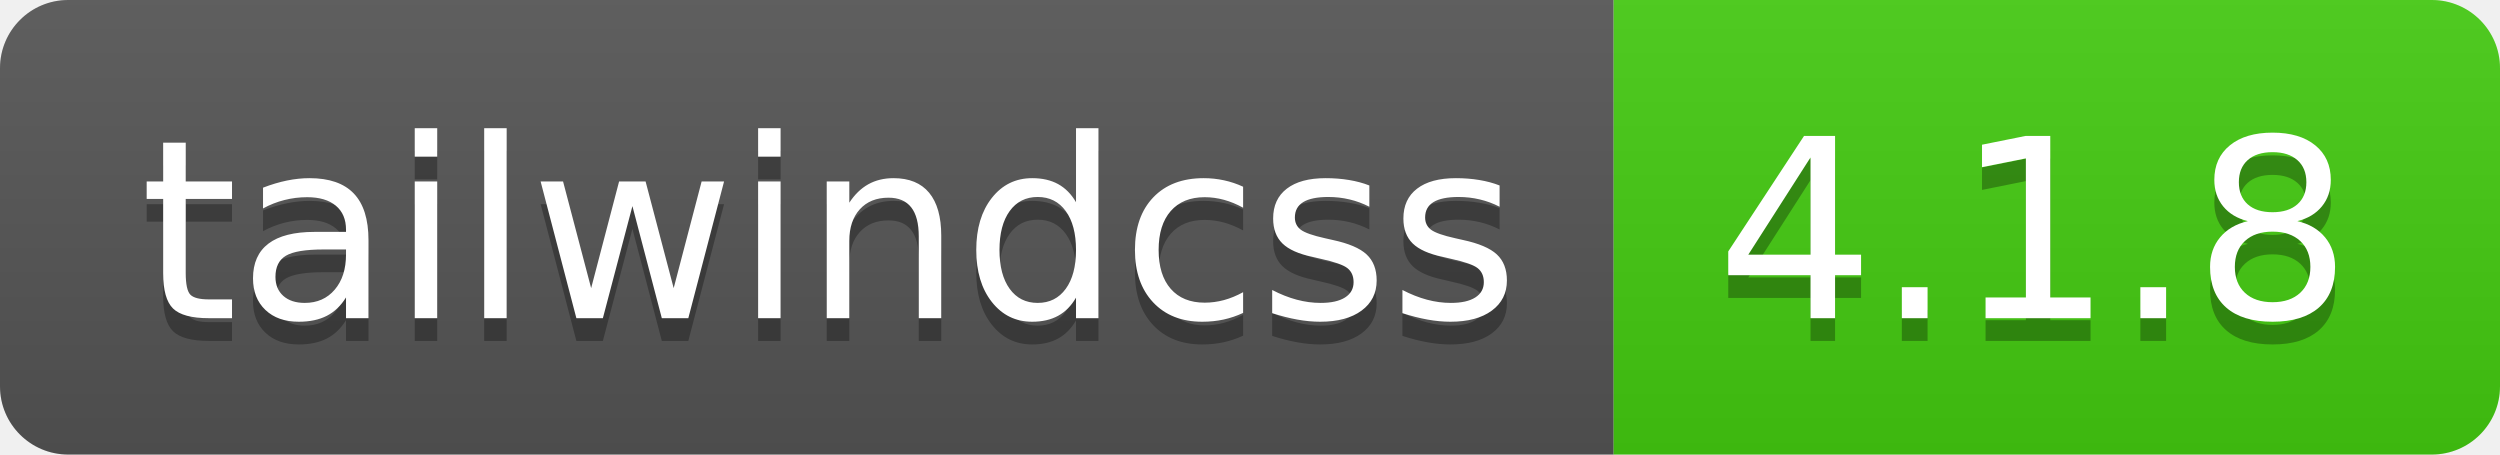
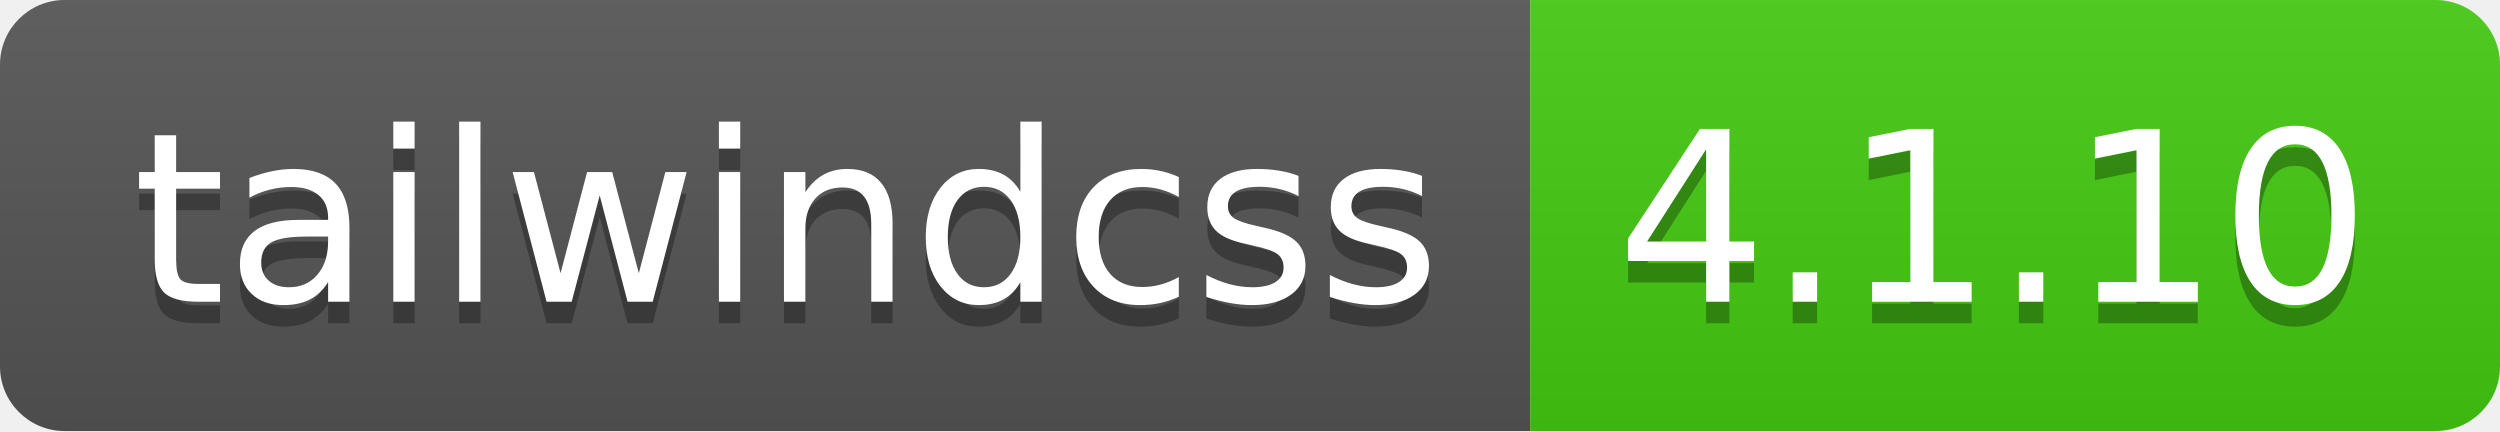
- <svg xmlns="http://www.w3.org/2000/svg" width="110" height="20" role="img" aria-label="tailwindcss: 4.1.8">
+ <svg xmlns="http://www.w3.org/2000/svg" width="116" height="20" role="img" aria-label="tailwindcss: 4.1.10">
  <linearGradient id="s" x2="0" y2="100%">
    <stop offset="0" stop-color="#bbb" stop-opacity=".1" />
    <stop offset="1" stop-opacity=".1" />
  </linearGradient>
  <clipPath id="r">
-     <rect width="110" height="20" rx="3" fill="#fff" />
+     <rect width="116" height="20" rx="3" fill="#fff" />
  </clipPath>
  <g clip-path="url(#r)">
    <rect width="71" height="20" fill="#555" />
-     <rect x="71" width="39" height="20" fill="#4c1" />
-     <rect width="110" height="20" fill="url(#s)" />
+     <rect x="71" width="45" height="20" fill="#4c1" />
+     <rect width="116" height="20" fill="url(#s)" />
  </g>
  <g fill="#fff" text-anchor="middle" font-family="Verdana,Geneva,DejaVu Sans,sans-serif" text-rendering="geometricPrecision" font-size="110">
    <text aria-hidden="true" x="365" y="150" fill="#010101" fill-opacity=".3" transform="scale(.1)" textLength="610">tailwindcss</text>
    <text x="365" y="140" transform="scale(.1)" fill="#fff" textLength="610">tailwindcss</text>
-     <text aria-hidden="true" x="895" y="150" fill="#010101" fill-opacity=".3" transform="scale(.1)" textLength="290">4.1.8</text>
-     <text x="895" y="140" transform="scale(.1)" fill="#fff" textLength="290">4.1.8</text>
+     <text aria-hidden="true" x="925" y="150" fill="#010101" fill-opacity=".3" transform="scale(.1)" textLength="350">4.1.10</text>
+     <text x="925" y="140" transform="scale(.1)" fill="#fff" textLength="350">4.1.10</text>
  </g>
</svg>
